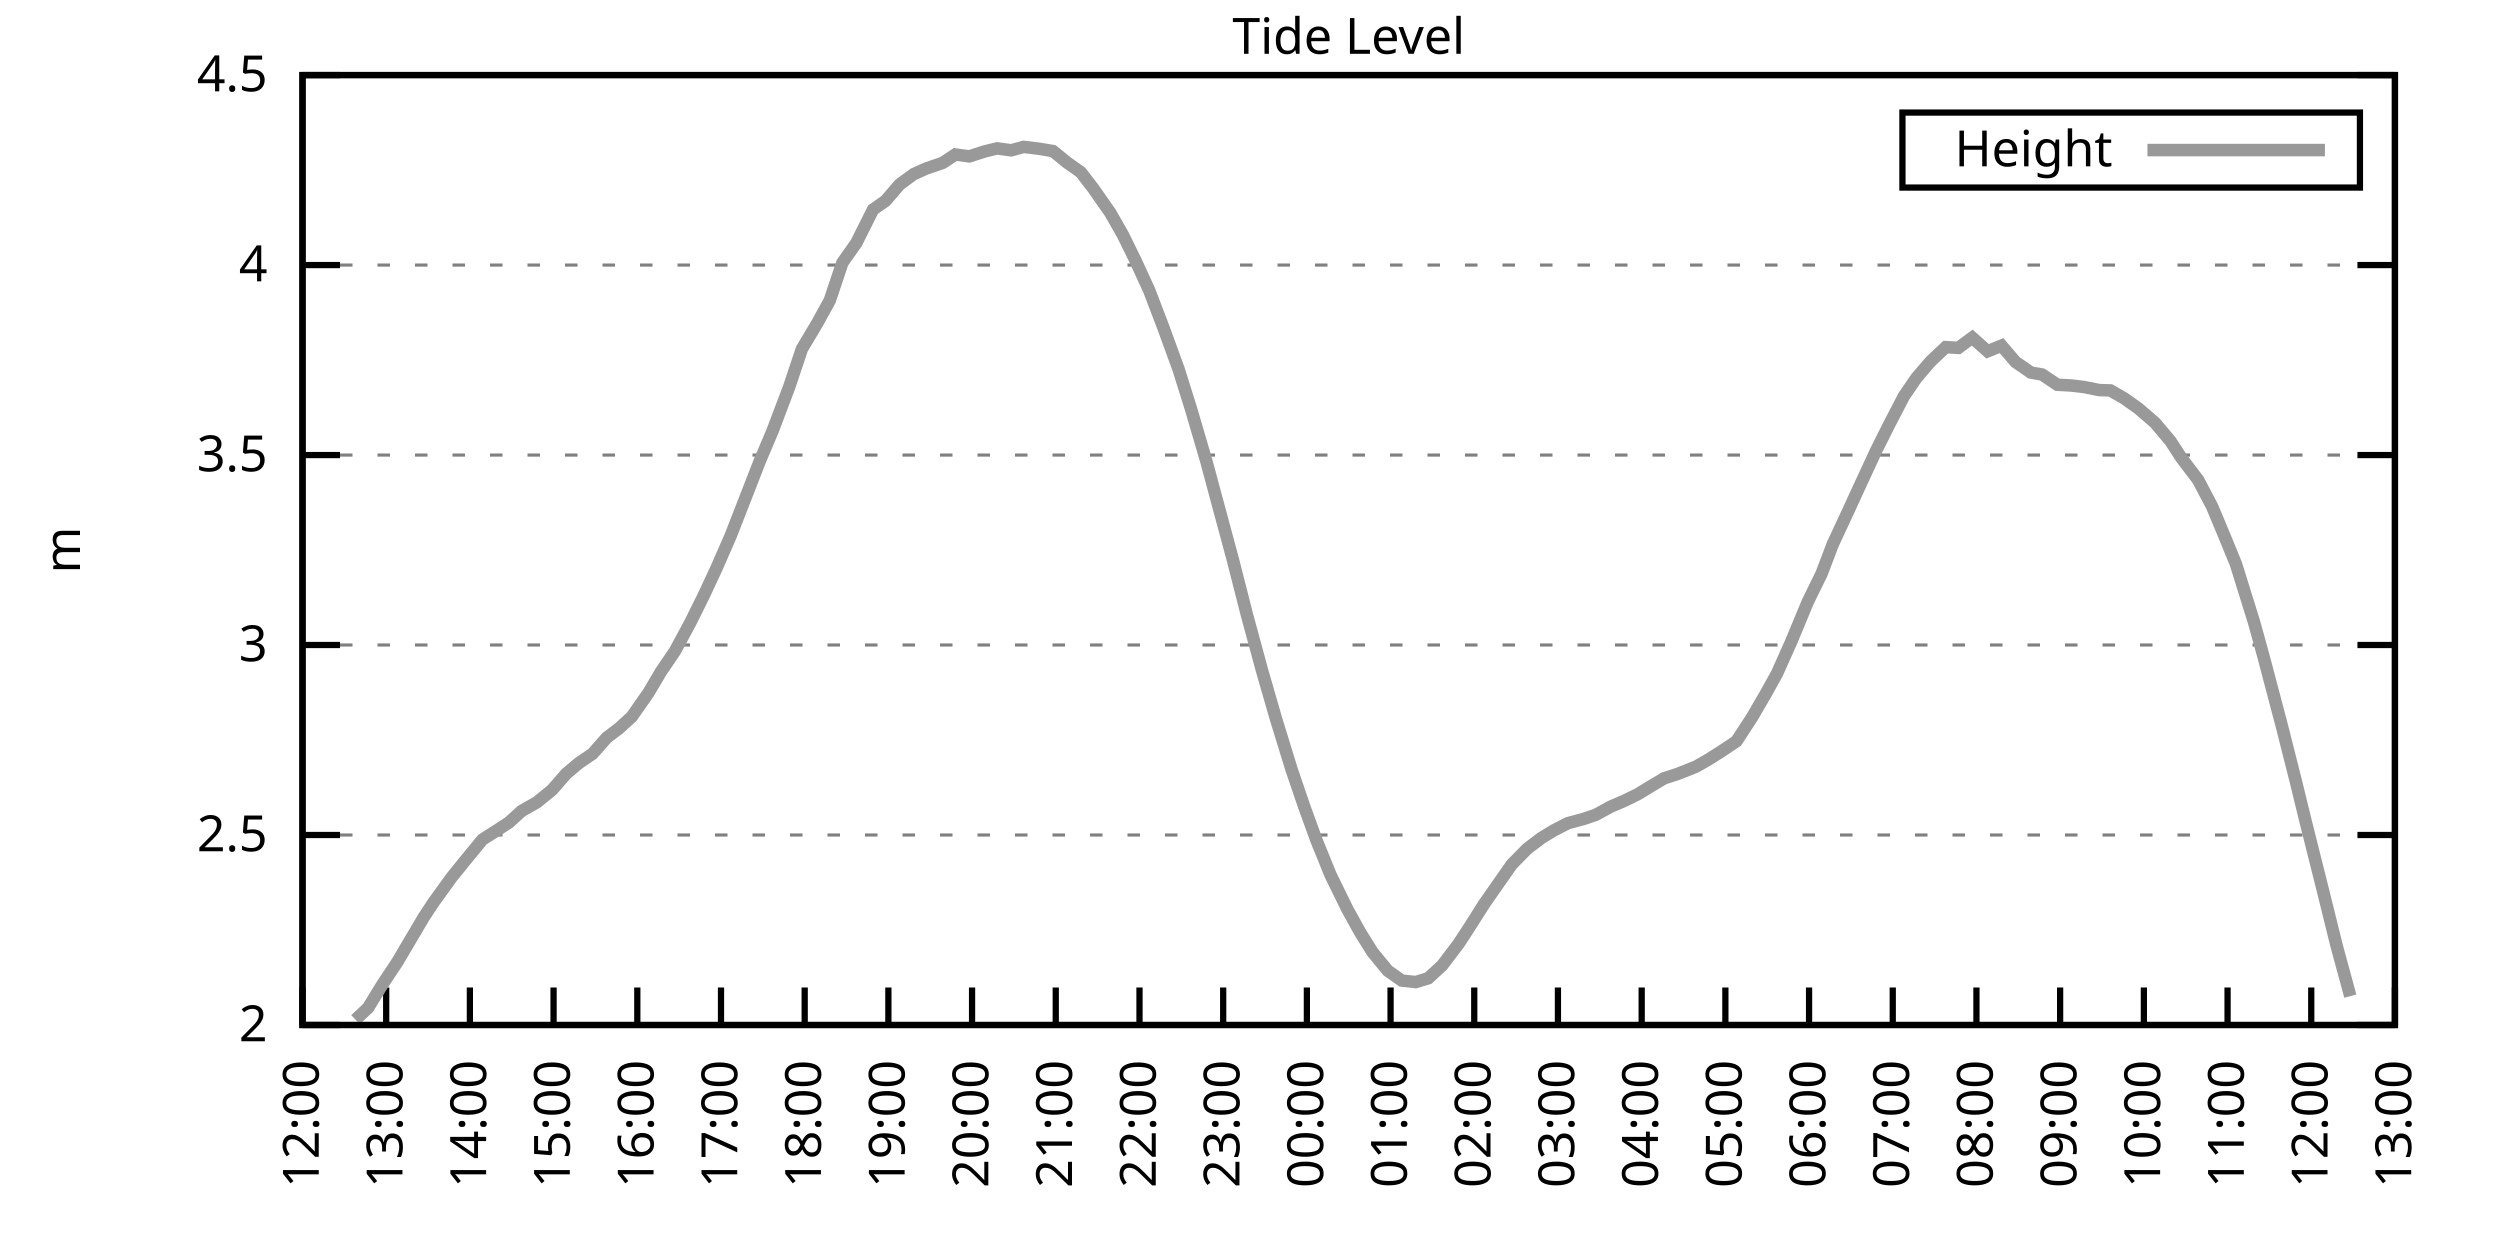
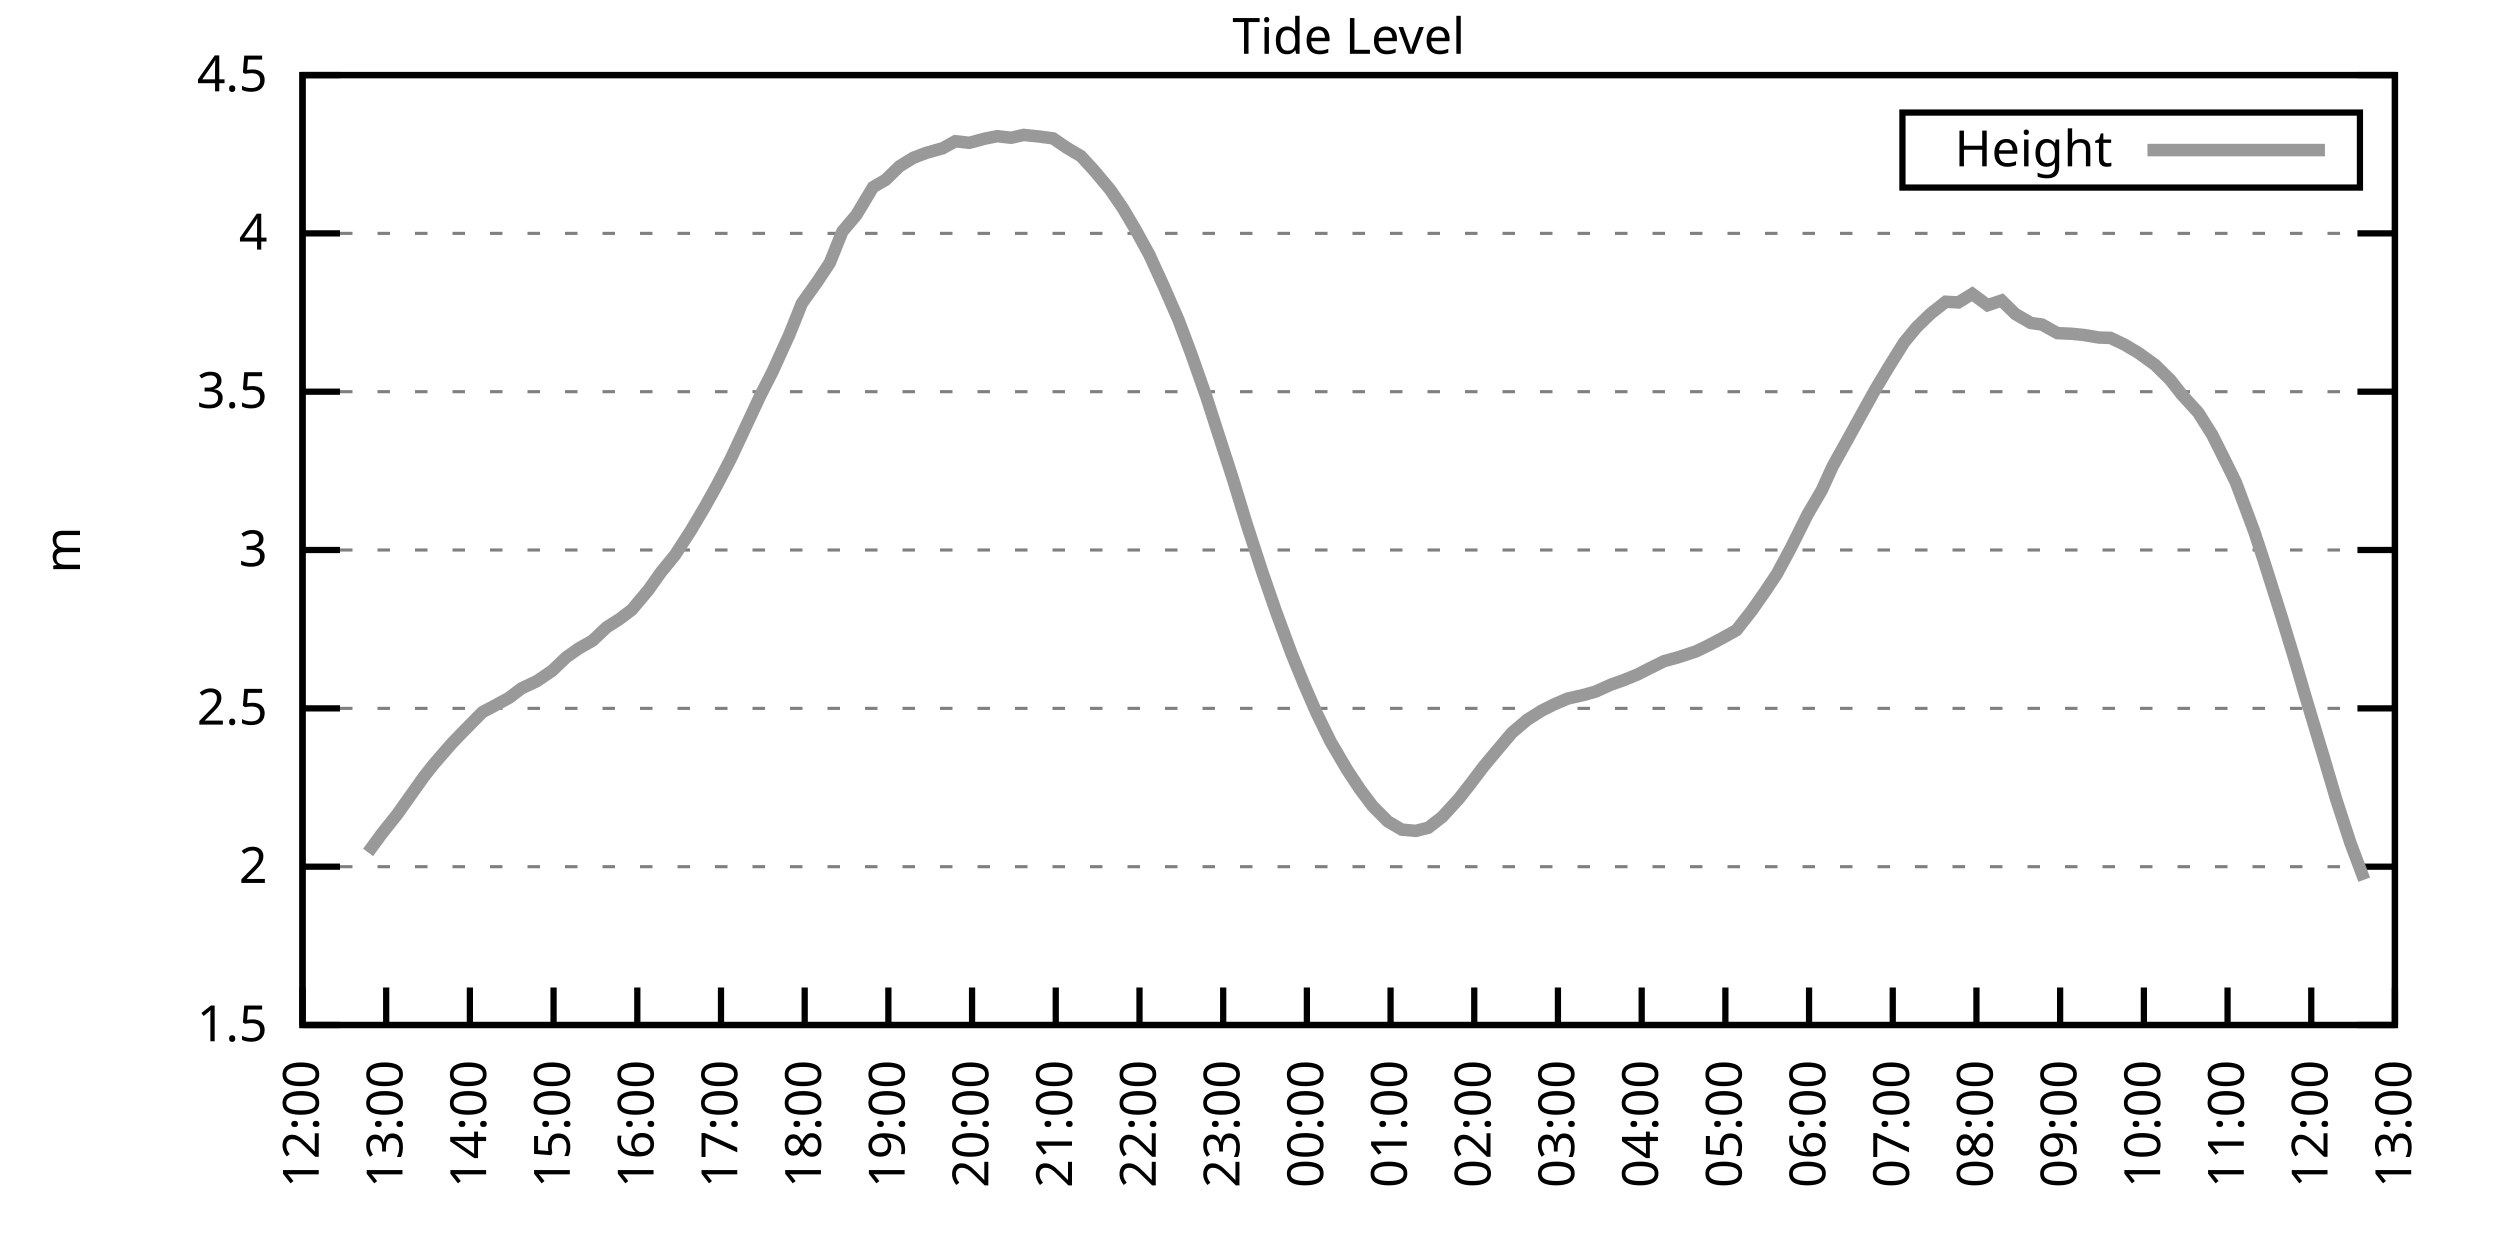
<svg xmlns="http://www.w3.org/2000/svg" xmlns:xlink="http://www.w3.org/1999/xlink" width="400" height="200" viewBox="0 0 400 200">
  <g id="gnuplot_canvas">
    <rect x="0" y="0" width="400" height="200" fill="none" />
    <defs>
      <circle id="gpDot" r="0.5" stroke-width="0.5" stroke="currentColor" />
      <path id="gpPt0" stroke-width="0.333" stroke="currentColor" d="M-1,0 h2 M0,-1 v2" />
      <path id="gpPt1" stroke-width="0.333" stroke="currentColor" d="M-1,-1 L1,1 M1,-1 L-1,1" />
      <path id="gpPt2" stroke-width="0.333" stroke="currentColor" d="M-1,0 L1,0 M0,-1 L0,1 M-1,-1 L1,1 M-1,1 L1,-1" />
      <rect id="gpPt3" stroke-width="0.333" stroke="currentColor" x="-1" y="-1" width="2" height="2" />
      <rect id="gpPt4" stroke-width="0.333" stroke="currentColor" fill="currentColor" x="-1" y="-1" width="2" height="2" />
      <circle id="gpPt5" stroke-width="0.333" stroke="currentColor" cx="0" cy="0" r="1" />
      <use xlink:href="#gpPt5" id="gpPt6" fill="currentColor" stroke="none" />
      <path id="gpPt7" stroke-width="0.333" stroke="currentColor" d="M0,-1.33 L-1.33,0.67 L1.33,0.67 z" />
      <use xlink:href="#gpPt7" id="gpPt8" fill="currentColor" stroke="none" />
      <use xlink:href="#gpPt7" id="gpPt9" stroke="currentColor" transform="rotate(180)" />
      <use xlink:href="#gpPt9" id="gpPt10" fill="currentColor" stroke="none" />
      <use xlink:href="#gpPt3" id="gpPt11" stroke="currentColor" transform="rotate(45)" />
      <use xlink:href="#gpPt11" id="gpPt12" fill="currentColor" stroke="none" />
      <path id="gpPt13" stroke-width="0.333" stroke="currentColor" d="M0,1.330 L1.265,0.411 L0.782,-1.067 L-0.782,-1.076 L-1.265,0.411 z" />
      <use xlink:href="#gpPt13" id="gpPt14" fill="currentColor" stroke="none" />
      <filter id="textbox" filterUnits="objectBoundingBox" x="0" y="0" height="1" width="1">
        <feFlood flood-color="white" flood-opacity="1" result="bgnd" />
        <feComposite in="SourceGraphic" in2="bgnd" operator="atop" />
      </filter>
      <filter id="greybox" filterUnits="objectBoundingBox" x="0" y="0" height="1" width="1">
        <feFlood flood-color="lightgrey" flood-opacity="1" result="grey" />
        <feComposite in="SourceGraphic" in2="grey" operator="atop" />
      </filter>
    </defs>
    <g fill="none" color="white" stroke="currentColor" stroke-width="1.00" stroke-linecap="butt" stroke-linejoin="miter">
</g>
    <g fill="none" color="black" stroke="currentColor" stroke-width="1.00" stroke-linecap="butt" stroke-linejoin="miter">
      <g stroke="none" shape-rendering="crispEdges">
        <polygon fill="rgb(255, 255, 255)" points="48.40,164.00 383.18,164.00 383.18,12.02 48.40,12.02 " />
      </g>
    </g>
    <g fill="none" color="black" stroke="currentColor" stroke-width="1.00" stroke-linecap="butt" stroke-linejoin="miter">
</g>
    <g fill="none" color="black" stroke="black" stroke-width="0.50" stroke-linecap="butt" stroke-linejoin="miter">
</g>
    <g fill="none" color="gray" stroke="currentColor" stroke-width="0.50" stroke-linecap="butt" stroke-linejoin="miter">
      <path stroke="gray" stroke-dasharray="2,4" class="gridline" d="M48.40,164.00 L383.19,164.00  " />
    </g>
    <g fill="none" color="gray" stroke="gray" stroke-width="1.00" stroke-linecap="butt" stroke-linejoin="miter">
</g>
    <g fill="none" color="black" stroke="currentColor" stroke-width="1.00" stroke-linecap="butt" stroke-linejoin="miter">
      <path stroke="black" d="M48.40,164.00 L54.40,164.00 M383.19,164.00 L377.19,164.00  " />
      <g transform="translate(42.80,166.60)" stroke="none" fill="black" font-family="Sans" font-size="8.00" text-anchor="end">
        <text>
+           <tspan font-family="Sans"> 1.5</tspan>
+         </text>
+       </g>
+     </g>
+     <g fill="none" color="black" stroke="currentColor" stroke-width="1.00" stroke-linecap="butt" stroke-linejoin="miter">
+ </g>
+     <g fill="none" color="black" stroke="black" stroke-width="0.50" stroke-linecap="butt" stroke-linejoin="miter">
+ </g>
+     <g fill="none" color="gray" stroke="currentColor" stroke-width="0.50" stroke-linecap="butt" stroke-linejoin="miter">
+       <path stroke="gray" stroke-dasharray="2,4" class="gridline" d="M48.40,138.67 L383.19,138.67  " />
+     </g>
+     <g fill="none" color="gray" stroke="gray" stroke-width="1.00" stroke-linecap="butt" stroke-linejoin="miter">
+ </g>
+     <g fill="none" color="black" stroke="currentColor" stroke-width="1.00" stroke-linecap="butt" stroke-linejoin="miter">
+       <path stroke="black" d="M48.40,138.67 L54.40,138.67 M383.19,138.67 L377.19,138.67  " />
+       <g transform="translate(42.80,141.27)" stroke="none" fill="black" font-family="Sans" font-size="8.00" text-anchor="end">
+         <text>
          <tspan font-family="Sans"> 2</tspan>
        </text>
      </g>
    </g>
    <g fill="none" color="black" stroke="currentColor" stroke-width="1.00" stroke-linecap="butt" stroke-linejoin="miter">
</g>
    <g fill="none" color="black" stroke="black" stroke-width="0.50" stroke-linecap="butt" stroke-linejoin="miter">
</g>
    <g fill="none" color="gray" stroke="currentColor" stroke-width="0.50" stroke-linecap="butt" stroke-linejoin="miter">
-       <path stroke="gray" stroke-dasharray="2,4" class="gridline" d="M48.40,133.60 L383.19,133.60  " />
-     </g>
-     <g fill="none" color="gray" stroke="gray" stroke-width="1.00" stroke-linecap="butt" stroke-linejoin="miter">
- </g>
-     <g fill="none" color="black" stroke="currentColor" stroke-width="1.00" stroke-linecap="butt" stroke-linejoin="miter">
-       <path stroke="black" d="M48.40,133.60 L54.40,133.60 M383.19,133.60 L377.19,133.60  " />
-       <g transform="translate(42.80,136.20)" stroke="none" fill="black" font-family="Sans" font-size="8.00" text-anchor="end">
+       <path stroke="gray" stroke-dasharray="2,4" class="gridline" d="M48.40,113.34 L383.19,113.34  " />
+     </g>
+     <g fill="none" color="gray" stroke="gray" stroke-width="1.00" stroke-linecap="butt" stroke-linejoin="miter">
+ </g>
+     <g fill="none" color="black" stroke="currentColor" stroke-width="1.00" stroke-linecap="butt" stroke-linejoin="miter">
+       <path stroke="black" d="M48.40,113.34 L54.40,113.34 M383.19,113.34 L377.19,113.34  " />
+       <g transform="translate(42.80,115.94)" stroke="none" fill="black" font-family="Sans" font-size="8.00" text-anchor="end">
        <text>
          <tspan font-family="Sans"> 2.5</tspan>
        </text>
      </g>
    </g>
    <g fill="none" color="black" stroke="currentColor" stroke-width="1.00" stroke-linecap="butt" stroke-linejoin="miter">
</g>
    <g fill="none" color="black" stroke="black" stroke-width="0.50" stroke-linecap="butt" stroke-linejoin="miter">
</g>
    <g fill="none" color="gray" stroke="currentColor" stroke-width="0.50" stroke-linecap="butt" stroke-linejoin="miter">
-       <path stroke="gray" stroke-dasharray="2,4" class="gridline" d="M48.40,103.20 L383.19,103.20  " />
-     </g>
-     <g fill="none" color="gray" stroke="gray" stroke-width="1.00" stroke-linecap="butt" stroke-linejoin="miter">
- </g>
-     <g fill="none" color="black" stroke="currentColor" stroke-width="1.00" stroke-linecap="butt" stroke-linejoin="miter">
-       <path stroke="black" d="M48.40,103.20 L54.40,103.20 M383.19,103.20 L377.19,103.20  " />
-       <g transform="translate(42.80,105.80)" stroke="none" fill="black" font-family="Sans" font-size="8.00" text-anchor="end">
+       <path stroke="gray" stroke-dasharray="2,4" class="gridline" d="M48.40,88.00 L383.19,88.00  " />
+     </g>
+     <g fill="none" color="gray" stroke="gray" stroke-width="1.00" stroke-linecap="butt" stroke-linejoin="miter">
+ </g>
+     <g fill="none" color="black" stroke="currentColor" stroke-width="1.00" stroke-linecap="butt" stroke-linejoin="miter">
+       <path stroke="black" d="M48.40,88.00 L54.40,88.00 M383.19,88.00 L377.19,88.00  " />
+       <g transform="translate(42.80,90.60)" stroke="none" fill="black" font-family="Sans" font-size="8.00" text-anchor="end">
        <text>
          <tspan font-family="Sans"> 3</tspan>
        </text>
      </g>
    </g>
    <g fill="none" color="black" stroke="currentColor" stroke-width="1.00" stroke-linecap="butt" stroke-linejoin="miter">
</g>
    <g fill="none" color="black" stroke="black" stroke-width="0.50" stroke-linecap="butt" stroke-linejoin="miter">
</g>
    <g fill="none" color="gray" stroke="currentColor" stroke-width="0.50" stroke-linecap="butt" stroke-linejoin="miter">
-       <path stroke="gray" stroke-dasharray="2,4" class="gridline" d="M48.40,72.81 L383.19,72.81  " />
-     </g>
-     <g fill="none" color="gray" stroke="gray" stroke-width="1.00" stroke-linecap="butt" stroke-linejoin="miter">
- </g>
-     <g fill="none" color="black" stroke="currentColor" stroke-width="1.00" stroke-linecap="butt" stroke-linejoin="miter">
-       <path stroke="black" d="M48.40,72.81 L54.40,72.81 M383.19,72.81 L377.19,72.81  " />
-       <g transform="translate(42.80,75.41)" stroke="none" fill="black" font-family="Sans" font-size="8.00" text-anchor="end">
+       <path stroke="gray" stroke-dasharray="2,4" class="gridline" d="M48.40,62.67 L383.19,62.67  " />
+     </g>
+     <g fill="none" color="gray" stroke="gray" stroke-width="1.00" stroke-linecap="butt" stroke-linejoin="miter">
+ </g>
+     <g fill="none" color="black" stroke="currentColor" stroke-width="1.00" stroke-linecap="butt" stroke-linejoin="miter">
+       <path stroke="black" d="M48.40,62.67 L54.40,62.67 M383.19,62.67 L377.19,62.67  " />
+       <g transform="translate(42.80,65.27)" stroke="none" fill="black" font-family="Sans" font-size="8.00" text-anchor="end">
        <text>
          <tspan font-family="Sans"> 3.5</tspan>
        </text>
      </g>
    </g>
    <g fill="none" color="black" stroke="currentColor" stroke-width="1.00" stroke-linecap="butt" stroke-linejoin="miter">
</g>
    <g fill="none" color="black" stroke="black" stroke-width="0.50" stroke-linecap="butt" stroke-linejoin="miter">
</g>
    <g fill="none" color="gray" stroke="currentColor" stroke-width="0.50" stroke-linecap="butt" stroke-linejoin="miter">
-       <path stroke="gray" stroke-dasharray="2,4" class="gridline" d="M48.40,42.41 L383.19,42.41  " />
-     </g>
-     <g fill="none" color="gray" stroke="gray" stroke-width="1.00" stroke-linecap="butt" stroke-linejoin="miter">
- </g>
-     <g fill="none" color="black" stroke="currentColor" stroke-width="1.00" stroke-linecap="butt" stroke-linejoin="miter">
-       <path stroke="black" d="M48.40,42.41 L54.40,42.41 M383.19,42.41 L377.19,42.41  " />
-       <g transform="translate(42.80,45.01)" stroke="none" fill="black" font-family="Sans" font-size="8.00" text-anchor="end">
+       <path stroke="gray" stroke-dasharray="2,4" class="gridline" d="M48.40,37.34 L383.19,37.34  " />
+     </g>
+     <g fill="none" color="gray" stroke="gray" stroke-width="1.00" stroke-linecap="butt" stroke-linejoin="miter">
+ </g>
+     <g fill="none" color="black" stroke="currentColor" stroke-width="1.00" stroke-linecap="butt" stroke-linejoin="miter">
+       <path stroke="black" d="M48.40,37.34 L54.40,37.34 M383.19,37.34 L377.19,37.34  " />
+       <g transform="translate(42.80,39.94)" stroke="none" fill="black" font-family="Sans" font-size="8.00" text-anchor="end">
        <text>
          <tspan font-family="Sans"> 4</tspan>
        </text>
      </g>
    </g>
    <g fill="none" color="black" stroke="currentColor" stroke-width="1.00" stroke-linecap="butt" stroke-linejoin="miter">
</g>
    <g fill="none" color="black" stroke="black" stroke-width="0.50" stroke-linecap="butt" stroke-linejoin="miter">
</g>
    <g fill="none" color="gray" stroke="currentColor" stroke-width="0.50" stroke-linecap="butt" stroke-linejoin="miter">
      <path stroke="gray" stroke-dasharray="2,4" class="gridline" d="M48.40,12.01 L383.19,12.01  " />
    </g>
    <g fill="none" color="gray" stroke="gray" stroke-width="1.00" stroke-linecap="butt" stroke-linejoin="miter">
</g>
    <g fill="none" color="black" stroke="currentColor" stroke-width="1.00" stroke-linecap="butt" stroke-linejoin="miter">
      <path stroke="black" d="M48.40,12.01 L54.40,12.01 M383.19,12.01 L377.19,12.01  " />
      <g transform="translate(42.80,14.61)" stroke="none" fill="black" font-family="Sans" font-size="8.00" text-anchor="end">
        <text>
          <tspan font-family="Sans"> 4.5</tspan>
        </text>
      </g>
    </g>
    <g fill="none" color="black" stroke="currentColor" stroke-width="1.00" stroke-linecap="butt" stroke-linejoin="miter">
      <path stroke="black" d="M48.40,164.00 L48.40,158.00  " />
      <g transform="translate(51.00,169.60) rotate(270.00)" stroke="none" fill="black" font-family="Sans" font-size="8.00" text-anchor="end">
        <text>
          <tspan font-family="Sans">12:00</tspan>
        </text>
      </g>
    </g>
    <g fill="none" color="black" stroke="currentColor" stroke-width="1.00" stroke-linecap="butt" stroke-linejoin="miter">
      <path stroke="black" d="M61.79,164.00 L61.79,158.00  " />
      <g transform="translate(64.39,169.60) rotate(270.00)" stroke="none" fill="black" font-family="Sans" font-size="8.00" text-anchor="end">
        <text>
          <tspan font-family="Sans">13:00</tspan>
        </text>
      </g>
    </g>
    <g fill="none" color="black" stroke="currentColor" stroke-width="1.00" stroke-linecap="butt" stroke-linejoin="miter">
      <path stroke="black" d="M75.18,164.00 L75.18,158.00  " />
      <g transform="translate(77.78,169.60) rotate(270.00)" stroke="none" fill="black" font-family="Sans" font-size="8.00" text-anchor="end">
        <text>
          <tspan font-family="Sans">14:00</tspan>
        </text>
      </g>
    </g>
    <g fill="none" color="black" stroke="currentColor" stroke-width="1.00" stroke-linecap="butt" stroke-linejoin="miter">
      <path stroke="black" d="M88.57,164.00 L88.57,158.00  " />
      <g transform="translate(91.17,169.60) rotate(270.00)" stroke="none" fill="black" font-family="Sans" font-size="8.00" text-anchor="end">
        <text>
          <tspan font-family="Sans">15:00</tspan>
        </text>
      </g>
    </g>
    <g fill="none" color="black" stroke="currentColor" stroke-width="1.00" stroke-linecap="butt" stroke-linejoin="miter">
      <path stroke="black" d="M101.97,164.00 L101.97,158.00  " />
      <g transform="translate(104.57,169.60) rotate(270.00)" stroke="none" fill="black" font-family="Sans" font-size="8.00" text-anchor="end">
        <text>
          <tspan font-family="Sans">16:00</tspan>
        </text>
      </g>
    </g>
    <g fill="none" color="black" stroke="currentColor" stroke-width="1.00" stroke-linecap="butt" stroke-linejoin="miter">
      <path stroke="black" d="M115.36,164.00 L115.36,158.00  " />
      <g transform="translate(117.96,169.60) rotate(270.00)" stroke="none" fill="black" font-family="Sans" font-size="8.00" text-anchor="end">
        <text>
          <tspan font-family="Sans">17:00</tspan>
        </text>
      </g>
    </g>
    <g fill="none" color="black" stroke="currentColor" stroke-width="1.00" stroke-linecap="butt" stroke-linejoin="miter">
      <path stroke="black" d="M128.75,164.00 L128.75,158.00  " />
      <g transform="translate(131.35,169.60) rotate(270.00)" stroke="none" fill="black" font-family="Sans" font-size="8.00" text-anchor="end">
        <text>
          <tspan font-family="Sans">18:00</tspan>
        </text>
      </g>
    </g>
    <g fill="none" color="black" stroke="currentColor" stroke-width="1.00" stroke-linecap="butt" stroke-linejoin="miter">
      <path stroke="black" d="M142.14,164.00 L142.14,158.00  " />
      <g transform="translate(144.74,169.60) rotate(270.00)" stroke="none" fill="black" font-family="Sans" font-size="8.00" text-anchor="end">
        <text>
          <tspan font-family="Sans">19:00</tspan>
        </text>
      </g>
    </g>
    <g fill="none" color="black" stroke="currentColor" stroke-width="1.00" stroke-linecap="butt" stroke-linejoin="miter">
      <path stroke="black" d="M155.53,164.00 L155.53,158.00  " />
      <g transform="translate(158.13,169.60) rotate(270.00)" stroke="none" fill="black" font-family="Sans" font-size="8.00" text-anchor="end">
        <text>
          <tspan font-family="Sans">20:00</tspan>
        </text>
      </g>
    </g>
    <g fill="none" color="black" stroke="currentColor" stroke-width="1.00" stroke-linecap="butt" stroke-linejoin="miter">
      <path stroke="black" d="M168.92,164.00 L168.92,158.00  " />
      <g transform="translate(171.52,169.60) rotate(270.00)" stroke="none" fill="black" font-family="Sans" font-size="8.00" text-anchor="end">
        <text>
          <tspan font-family="Sans">21:00</tspan>
        </text>
      </g>
    </g>
    <g fill="none" color="black" stroke="currentColor" stroke-width="1.00" stroke-linecap="butt" stroke-linejoin="miter">
      <path stroke="black" d="M182.32,164.00 L182.32,158.00  " />
      <g transform="translate(184.92,169.60) rotate(270.00)" stroke="none" fill="black" font-family="Sans" font-size="8.00" text-anchor="end">
        <text>
          <tspan font-family="Sans">22:00</tspan>
        </text>
      </g>
    </g>
    <g fill="none" color="black" stroke="currentColor" stroke-width="1.00" stroke-linecap="butt" stroke-linejoin="miter">
      <path stroke="black" d="M195.71,164.00 L195.71,158.00  " />
      <g transform="translate(198.31,169.60) rotate(270.00)" stroke="none" fill="black" font-family="Sans" font-size="8.00" text-anchor="end">
        <text>
          <tspan font-family="Sans">23:00</tspan>
        </text>
      </g>
    </g>
    <g fill="none" color="black" stroke="currentColor" stroke-width="1.00" stroke-linecap="butt" stroke-linejoin="miter">
      <path stroke="black" d="M209.10,164.00 L209.10,158.00  " />
      <g transform="translate(211.70,169.60) rotate(270.00)" stroke="none" fill="black" font-family="Sans" font-size="8.00" text-anchor="end">
        <text>
          <tspan font-family="Sans">00:00</tspan>
        </text>
      </g>
    </g>
    <g fill="none" color="black" stroke="currentColor" stroke-width="1.00" stroke-linecap="butt" stroke-linejoin="miter">
      <path stroke="black" d="M222.49,164.00 L222.49,158.00  " />
      <g transform="translate(225.09,169.60) rotate(270.00)" stroke="none" fill="black" font-family="Sans" font-size="8.00" text-anchor="end">
        <text>
          <tspan font-family="Sans">01:00</tspan>
        </text>
      </g>
    </g>
    <g fill="none" color="black" stroke="currentColor" stroke-width="1.00" stroke-linecap="butt" stroke-linejoin="miter">
      <path stroke="black" d="M235.88,164.00 L235.88,158.00  " />
      <g transform="translate(238.48,169.60) rotate(270.00)" stroke="none" fill="black" font-family="Sans" font-size="8.00" text-anchor="end">
        <text>
          <tspan font-family="Sans">02:00</tspan>
        </text>
      </g>
    </g>
    <g fill="none" color="black" stroke="currentColor" stroke-width="1.00" stroke-linecap="butt" stroke-linejoin="miter">
      <path stroke="black" d="M249.27,164.00 L249.27,158.00  " />
      <g transform="translate(251.87,169.60) rotate(270.00)" stroke="none" fill="black" font-family="Sans" font-size="8.00" text-anchor="end">
        <text>
          <tspan font-family="Sans">03:00</tspan>
        </text>
      </g>
    </g>
    <g fill="none" color="black" stroke="currentColor" stroke-width="1.00" stroke-linecap="butt" stroke-linejoin="miter">
      <path stroke="black" d="M262.67,164.00 L262.67,158.00  " />
      <g transform="translate(265.27,169.60) rotate(270.00)" stroke="none" fill="black" font-family="Sans" font-size="8.00" text-anchor="end">
        <text>
          <tspan font-family="Sans">04:00</tspan>
        </text>
      </g>
    </g>
    <g fill="none" color="black" stroke="currentColor" stroke-width="1.00" stroke-linecap="butt" stroke-linejoin="miter">
      <path stroke="black" d="M276.06,164.00 L276.06,158.00  " />
      <g transform="translate(278.66,169.60) rotate(270.00)" stroke="none" fill="black" font-family="Sans" font-size="8.00" text-anchor="end">
        <text>
          <tspan font-family="Sans">05:00</tspan>
        </text>
      </g>
    </g>
    <g fill="none" color="black" stroke="currentColor" stroke-width="1.00" stroke-linecap="butt" stroke-linejoin="miter">
      <path stroke="black" d="M289.45,164.00 L289.45,158.00  " />
      <g transform="translate(292.05,169.60) rotate(270.00)" stroke="none" fill="black" font-family="Sans" font-size="8.00" text-anchor="end">
        <text>
          <tspan font-family="Sans">06:00</tspan>
        </text>
      </g>
    </g>
    <g fill="none" color="black" stroke="currentColor" stroke-width="1.00" stroke-linecap="butt" stroke-linejoin="miter">
      <path stroke="black" d="M302.84,164.00 L302.84,158.00  " />
      <g transform="translate(305.44,169.60) rotate(270.00)" stroke="none" fill="black" font-family="Sans" font-size="8.00" text-anchor="end">
        <text>
          <tspan font-family="Sans">07:00</tspan>
        </text>
      </g>
    </g>
    <g fill="none" color="black" stroke="currentColor" stroke-width="1.00" stroke-linecap="butt" stroke-linejoin="miter">
      <path stroke="black" d="M316.23,164.00 L316.23,158.00  " />
      <g transform="translate(318.83,169.60) rotate(270.00)" stroke="none" fill="black" font-family="Sans" font-size="8.00" text-anchor="end">
        <text>
          <tspan font-family="Sans">08:00</tspan>
        </text>
      </g>
    </g>
    <g fill="none" color="black" stroke="currentColor" stroke-width="1.00" stroke-linecap="butt" stroke-linejoin="miter">
      <path stroke="black" d="M329.62,164.00 L329.62,158.00  " />
      <g transform="translate(332.22,169.60) rotate(270.00)" stroke="none" fill="black" font-family="Sans" font-size="8.00" text-anchor="end">
        <text>
          <tspan font-family="Sans">09:00</tspan>
        </text>
      </g>
    </g>
    <g fill="none" color="black" stroke="currentColor" stroke-width="1.00" stroke-linecap="butt" stroke-linejoin="miter">
      <path stroke="black" d="M343.02,164.00 L343.02,158.00  " />
      <g transform="translate(345.62,169.60) rotate(270.00)" stroke="none" fill="black" font-family="Sans" font-size="8.00" text-anchor="end">
        <text>
          <tspan font-family="Sans">10:00</tspan>
        </text>
      </g>
    </g>
    <g fill="none" color="black" stroke="currentColor" stroke-width="1.00" stroke-linecap="butt" stroke-linejoin="miter">
      <path stroke="black" d="M356.41,164.00 L356.41,158.00  " />
      <g transform="translate(359.01,169.60) rotate(270.00)" stroke="none" fill="black" font-family="Sans" font-size="8.00" text-anchor="end">
        <text>
          <tspan font-family="Sans">11:00</tspan>
        </text>
      </g>
    </g>
    <g fill="none" color="black" stroke="currentColor" stroke-width="1.00" stroke-linecap="butt" stroke-linejoin="miter">
      <path stroke="black" d="M369.80,164.00 L369.80,158.00  " />
      <g transform="translate(372.40,169.60) rotate(270.00)" stroke="none" fill="black" font-family="Sans" font-size="8.00" text-anchor="end">
        <text>
          <tspan font-family="Sans">12:00</tspan>
        </text>
      </g>
    </g>
    <g fill="none" color="black" stroke="currentColor" stroke-width="1.00" stroke-linecap="butt" stroke-linejoin="miter">
      <path stroke="black" d="M383.19,164.00 L383.19,158.00  " />
      <g transform="translate(385.79,169.60) rotate(270.00)" stroke="none" fill="black" font-family="Sans" font-size="8.00" text-anchor="end">
        <text>
          <tspan font-family="Sans">13:00</tspan>
        </text>
      </g>
    </g>
    <g fill="none" color="black" stroke="currentColor" stroke-width="1.00" stroke-linecap="butt" stroke-linejoin="miter">
</g>
    <g fill="none" color="black" stroke="currentColor" stroke-width="1.00" stroke-linecap="butt" stroke-linejoin="miter">
      <path stroke="black" d="M48.40,12.01 L48.40,164.00 L383.19,164.00 L383.19,12.01 L48.40,12.01 Z  " />
    </g>
    <g fill="none" color="black" stroke="currentColor" stroke-width="1.00" stroke-linecap="butt" stroke-linejoin="miter">
</g>
    <g fill="none" color="black" stroke="currentColor" stroke-width="1.00" stroke-linecap="butt" stroke-linejoin="miter">
      <path stroke="black" d="M304.39,30.01 L304.39,18.01 L377.59,18.01 L377.59,30.01 L304.39,30.01 Z  " />
    </g>
    <g id="Tide_level_plot_1">
      <g fill="none" color="white" stroke="black" stroke-width="2.00" stroke-linecap="butt" stroke-linejoin="miter">
</g>
      <g fill="none" color="black" stroke="currentColor" stroke-width="2.00" stroke-linecap="butt" stroke-linejoin="miter">
        <g transform="translate(337.99,26.61)" stroke="none" fill="black" font-family="Sans" font-size="8.00" text-anchor="end">
          <text>
            <tspan font-family="Sans">Height</tspan>
          </text>
        </g>
      </g>
      <g fill="none" color="black" stroke="currentColor" stroke-width="2.00" stroke-linecap="butt" stroke-linejoin="miter">
-         <path stroke="rgb(153, 153, 153)" d="M343.59,24.01 L371.99,24.01 M56.88,163.15 L58.89,161.26 L61.12,157.62 L63.58,153.91 L65.59,150.50 L67.82,146.73   L69.38,144.36 L72.28,140.35 L74.29,137.86 L77.19,134.33 L79.20,133.05 L81.43,131.60 L83.44,129.77 L85.90,128.37   L88.35,126.37 L90.58,123.81 L92.59,122.11 L94.82,120.59 L97.06,118.04 L99.06,116.52 L101.07,114.69 L103.75,110.86   L105.76,107.46 L107.99,104.18 L110.45,99.62 L112.68,95.12 L114.69,90.80 L116.92,85.69 L119.60,78.82 L121.61,73.66   L123.62,68.92 L126.29,61.86 L128.30,55.84 L130.76,51.71 L132.77,48.06 L134.78,42.04 L137.01,38.88 L139.69,33.53   L141.69,32.13 L143.93,29.52 L146.16,27.88 L148.17,26.97 L150.85,26.05 L152.85,24.72 L155.09,25.02 L157.54,24.23   L159.55,23.74 L161.78,24.05 L163.79,23.50 L166.25,23.80 L168.48,24.17 L170.71,25.99 L172.94,27.57 L174.95,30.19   L177.63,34.02 L179.64,37.54 L181.65,41.62 L183.88,46.48 L186.11,52.32 L188.57,59.07 L190.57,65.45 L193.03,73.84   L195.04,81.32 L197.27,89.59 L199.50,98.34 L201.96,107.40 L204.19,115.12 L206.64,123.08 L208.65,128.98 L210.66,134.51   L212.89,139.99 L215.57,145.46 L217.58,149.10 L219.59,152.33 L222.04,155.31 L224.28,156.89 L226.51,157.13 L228.52,156.52   L230.75,154.46 L233.43,150.93 L235.21,148.19 L237.44,144.67 L239.90,141.14 L241.91,138.28 L244.36,135.79 L246.60,134.09   L248.60,132.87 L250.84,131.72 L253.51,130.99 L255.30,130.38 L257.76,129.04 L259.76,128.19 L262.00,127.10 L264.00,125.88   L266.24,124.54 L268.47,123.81 L271.37,122.66 L273.38,121.50 L275.39,120.23 L277.84,118.59 L280.30,114.82 L282.53,110.99   L284.32,107.76 L286.55,102.78 L289.23,96.33 L291.46,91.77 L293.24,87.09 L295.70,81.80 L297.71,77.43 L300.16,72.14   L302.17,68.12 L304.63,63.38 L306.63,60.46 L308.87,57.85 L311.32,55.54 L313.33,55.66 L315.56,54.02 L318.02,56.21   L320.25,55.30 L322.48,57.91 L324.94,59.61 L326.72,59.92 L329.18,61.56 L331.41,61.68 L333.42,61.92 L335.87,62.41   L337.66,62.47 L339.89,63.75 L342.12,65.33 L344.80,67.64 L347.26,70.56 L349.04,73.29 L351.72,76.82 L353.95,81.07   L355.96,85.88 L357.75,90.25 L360.65,99.56 L362.21,105.21 L365.11,116.21 L367.34,125.03 L368.91,131.47 L371.81,143.03   L373.82,151.17 L376.05,159.38  " />
+         <path stroke="rgb(153, 153, 153)" d="M343.59,24.01 L371.99,24.01 M58.89,136.39 L61.12,133.35 L63.58,130.26 L65.59,127.42 L67.82,124.28 L69.38,122.30   L72.28,118.96 L74.29,116.88 L77.19,113.94 L79.20,112.88 L81.43,111.66 L83.44,110.14 L85.90,108.98 L88.35,107.31   L90.58,105.18 L92.59,103.76 L94.82,102.49 L97.06,100.37 L99.06,99.10 L101.07,97.58 L103.75,94.39 L105.76,91.55   L107.99,88.82 L110.45,85.02 L112.68,81.27 L114.69,77.67 L116.92,73.41 L119.60,67.69 L121.61,63.38 L123.62,59.43   L126.29,53.55 L128.30,48.54 L130.76,45.09 L132.77,42.05 L134.78,37.04 L137.01,34.40 L139.69,29.94 L141.69,28.78   L143.93,26.60 L146.16,25.23 L148.17,24.47 L150.85,23.71 L152.85,22.60 L155.09,22.85 L157.54,22.19 L159.55,21.79   L161.78,22.04 L163.79,21.59 L166.25,21.84 L168.48,22.14 L170.71,23.66 L172.94,24.98 L174.95,27.16 L177.63,30.35   L179.64,33.29 L181.65,36.68 L183.88,40.74 L186.11,45.60 L188.57,51.22 L190.57,56.54 L193.03,63.53 L195.04,69.77   L197.27,76.66 L199.50,83.95 L201.96,91.50 L204.19,97.94 L206.64,104.57 L208.65,109.49 L210.66,114.10 L212.89,118.66   L215.57,123.22 L217.58,126.26 L219.59,128.94 L222.04,131.42 L224.28,132.74 L226.51,132.94 L228.52,132.44 L230.75,130.71   L233.43,127.78 L235.21,125.50 L237.44,122.56 L239.90,119.62 L241.91,117.24 L244.36,115.16 L246.60,113.74 L248.60,112.73   L250.84,111.77 L253.51,111.16 L255.30,110.65 L257.76,109.54 L259.76,108.83 L262.00,107.92 L264.00,106.90 L266.24,105.79   L268.47,105.18 L271.37,104.22 L273.38,103.25 L275.39,102.19 L277.84,100.82 L280.30,97.68 L282.53,94.49 L284.32,91.80   L286.55,87.65 L289.23,82.28 L291.46,78.48 L293.24,74.58 L295.70,70.17 L297.71,66.52 L300.16,62.12 L302.17,58.77   L304.63,54.82 L306.63,52.39 L308.87,50.21 L311.32,48.28 L313.33,48.39 L315.56,47.02 L318.02,48.84 L320.25,48.08   L322.48,50.26 L324.94,51.68 L326.72,51.93 L329.18,53.30 L331.41,53.40 L333.42,53.60 L335.87,54.01 L337.66,54.06   L339.89,55.12 L342.12,56.44 L344.80,58.37 L347.26,60.80 L349.04,63.08 L351.72,66.02 L353.95,69.56 L355.96,73.57   L357.75,77.21 L360.65,84.97 L362.21,89.68 L365.11,98.85 L367.34,106.19 L368.91,111.56 L371.81,121.19 L373.82,127.98   L376.05,134.82 L378.28,140.75  " />
      </g>
    </g>
    <g fill="none" color="black" stroke="currentColor" stroke-width="2.00" stroke-linecap="butt" stroke-linejoin="miter">
</g>
    <g fill="none" color="black" stroke="black" stroke-width="1.00" stroke-linecap="butt" stroke-linejoin="miter">
</g>
    <g fill="none" color="black" stroke="currentColor" stroke-width="1.00" stroke-linecap="butt" stroke-linejoin="miter">
      <path stroke="black" d="M48.40,12.01 L48.40,164.00 L383.19,164.00 L383.19,12.01 L48.40,12.01 Z  " />
      <g transform="translate(12.80,88.01) rotate(270.00)" stroke="none" fill="black" font-family="Sans" font-size="8.00" text-anchor="middle">
        <text>
          <tspan font-family="Sans">m</tspan>
        </text>
      </g>
    </g>
    <g fill="none" color="black" stroke="currentColor" stroke-width="1.00" stroke-linecap="butt" stroke-linejoin="miter">
</g>
    <g fill="none" color="black" stroke="currentColor" stroke-width="1.00" stroke-linecap="butt" stroke-linejoin="miter">
      <g transform="translate(215.79,8.61)" stroke="none" fill="black" font-family="Sans" font-size="8.00" text-anchor="middle">
        <text>
          <tspan font-family="Sans">Tide Level</tspan>
        </text>
      </g>
    </g>
    <g fill="none" color="black" stroke="currentColor" stroke-width="1.00" stroke-linecap="butt" stroke-linejoin="miter">
</g>
  </g>
</svg>
